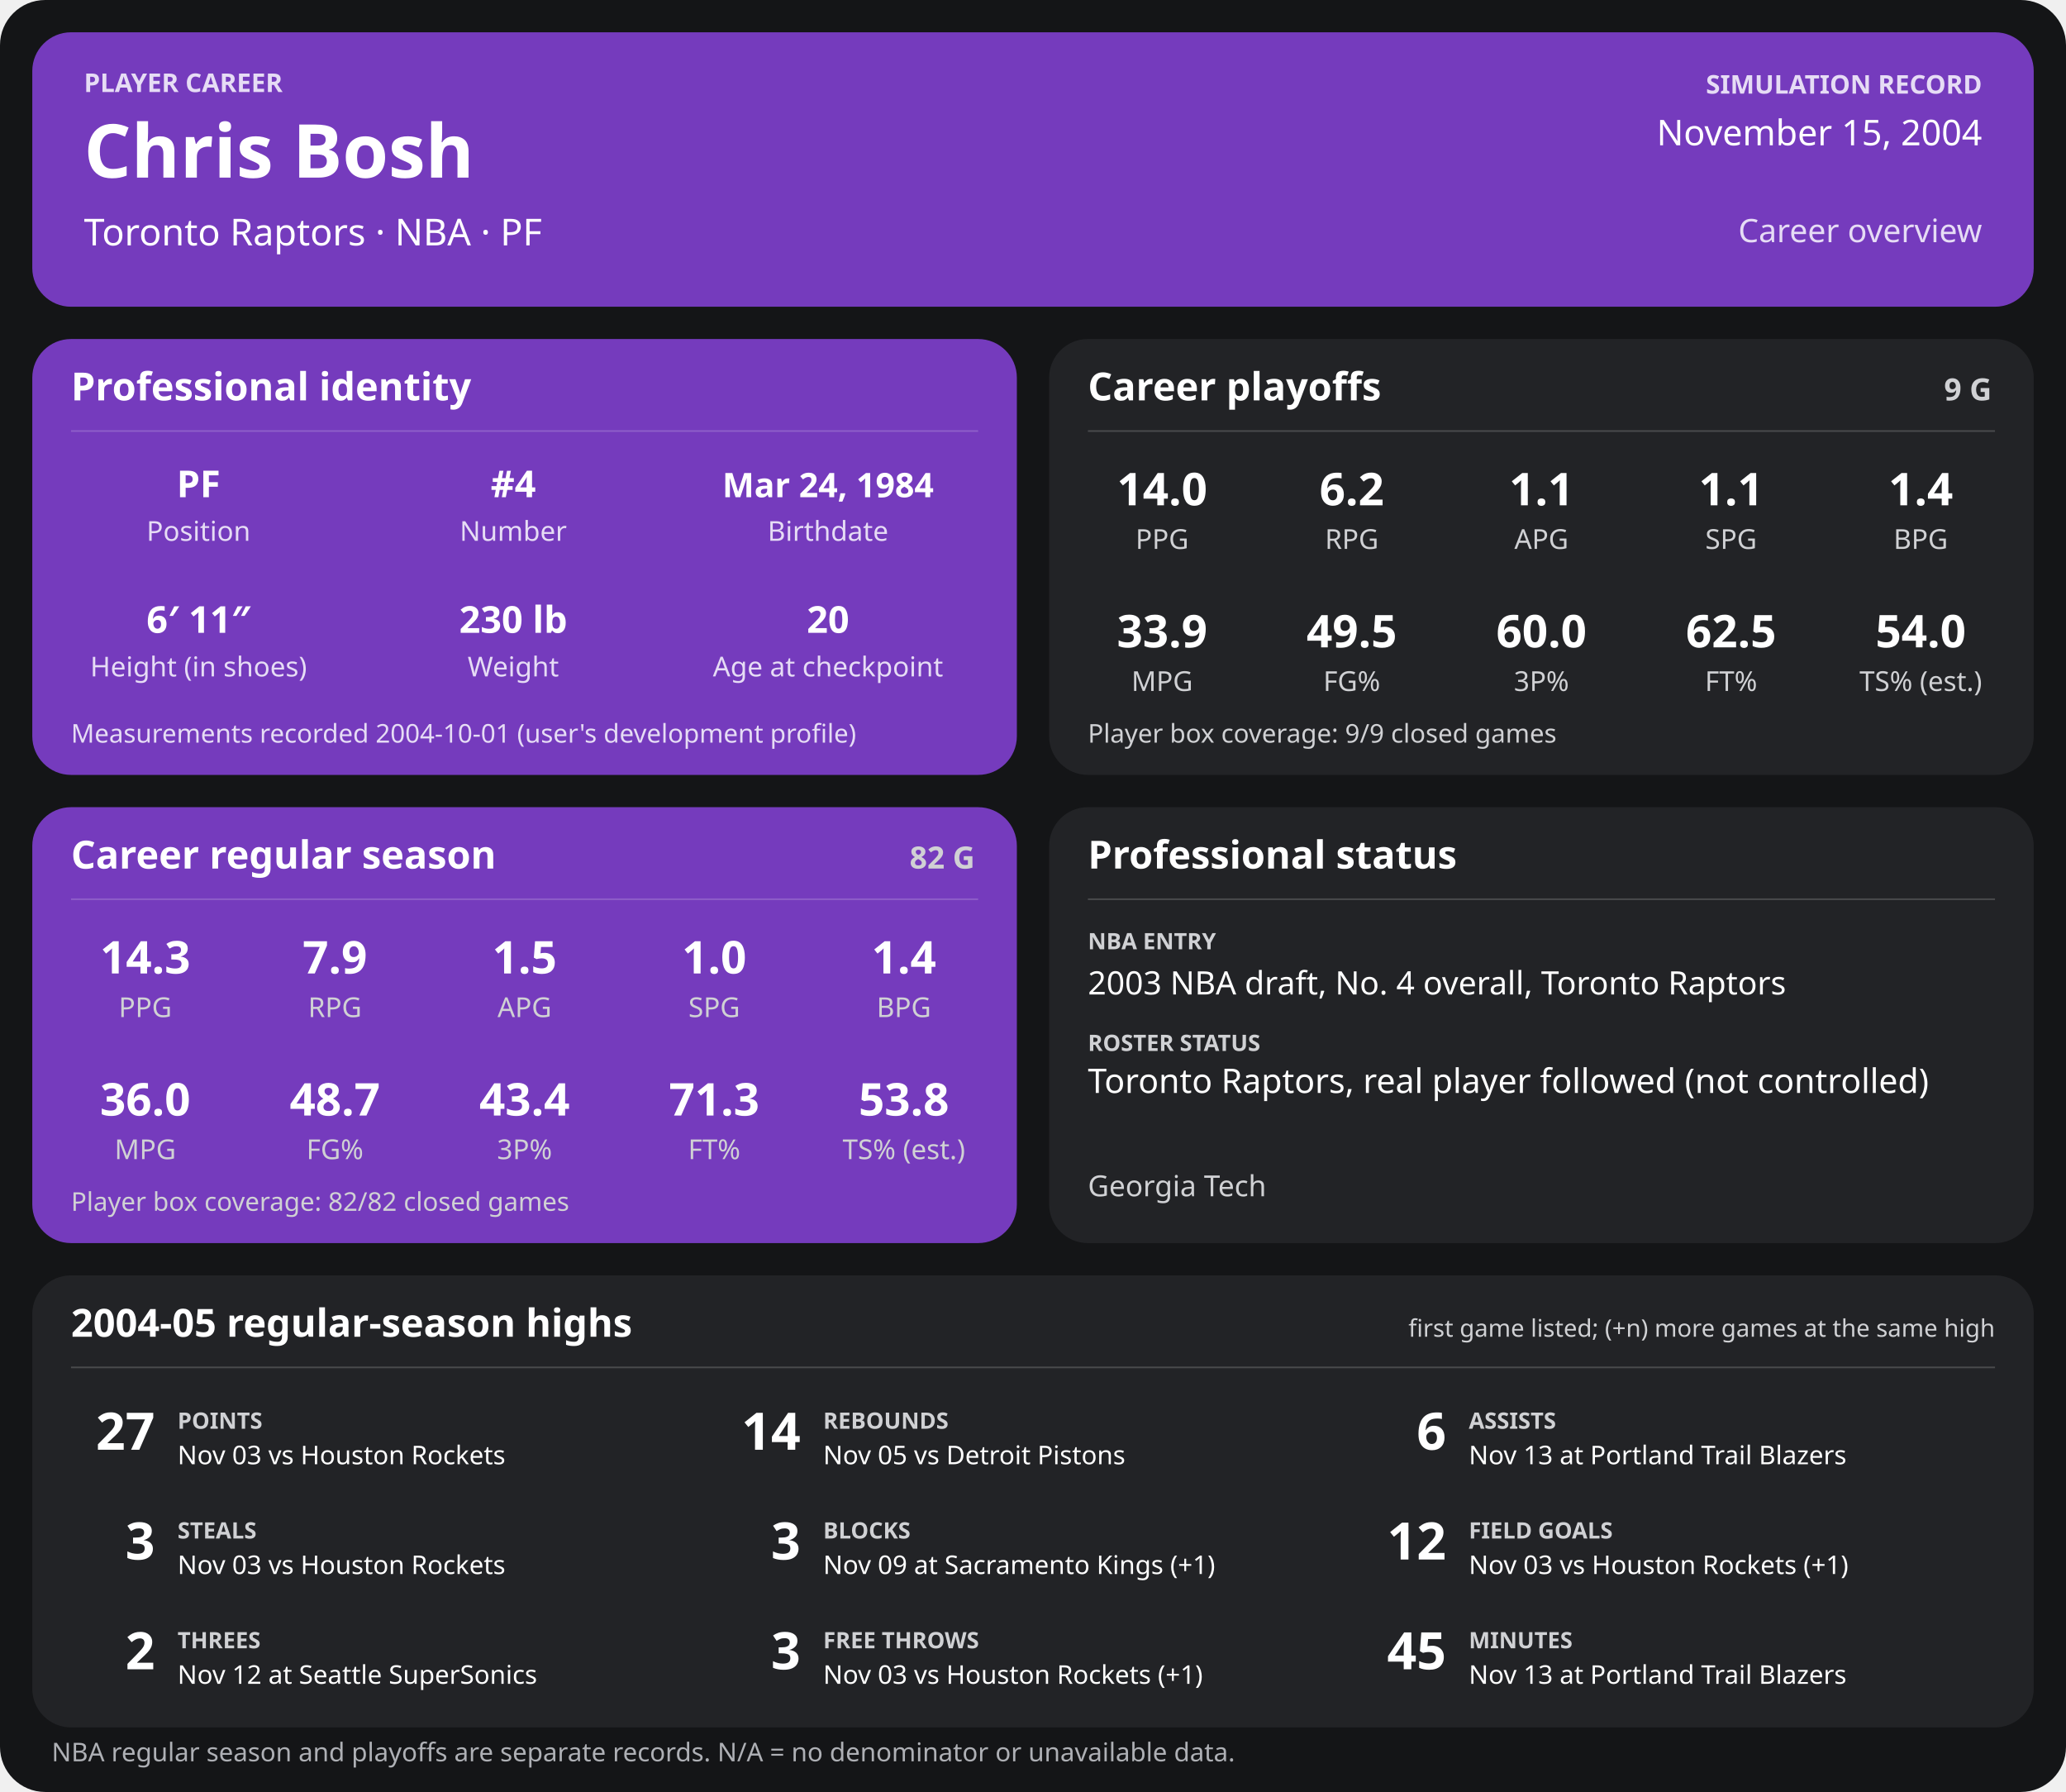
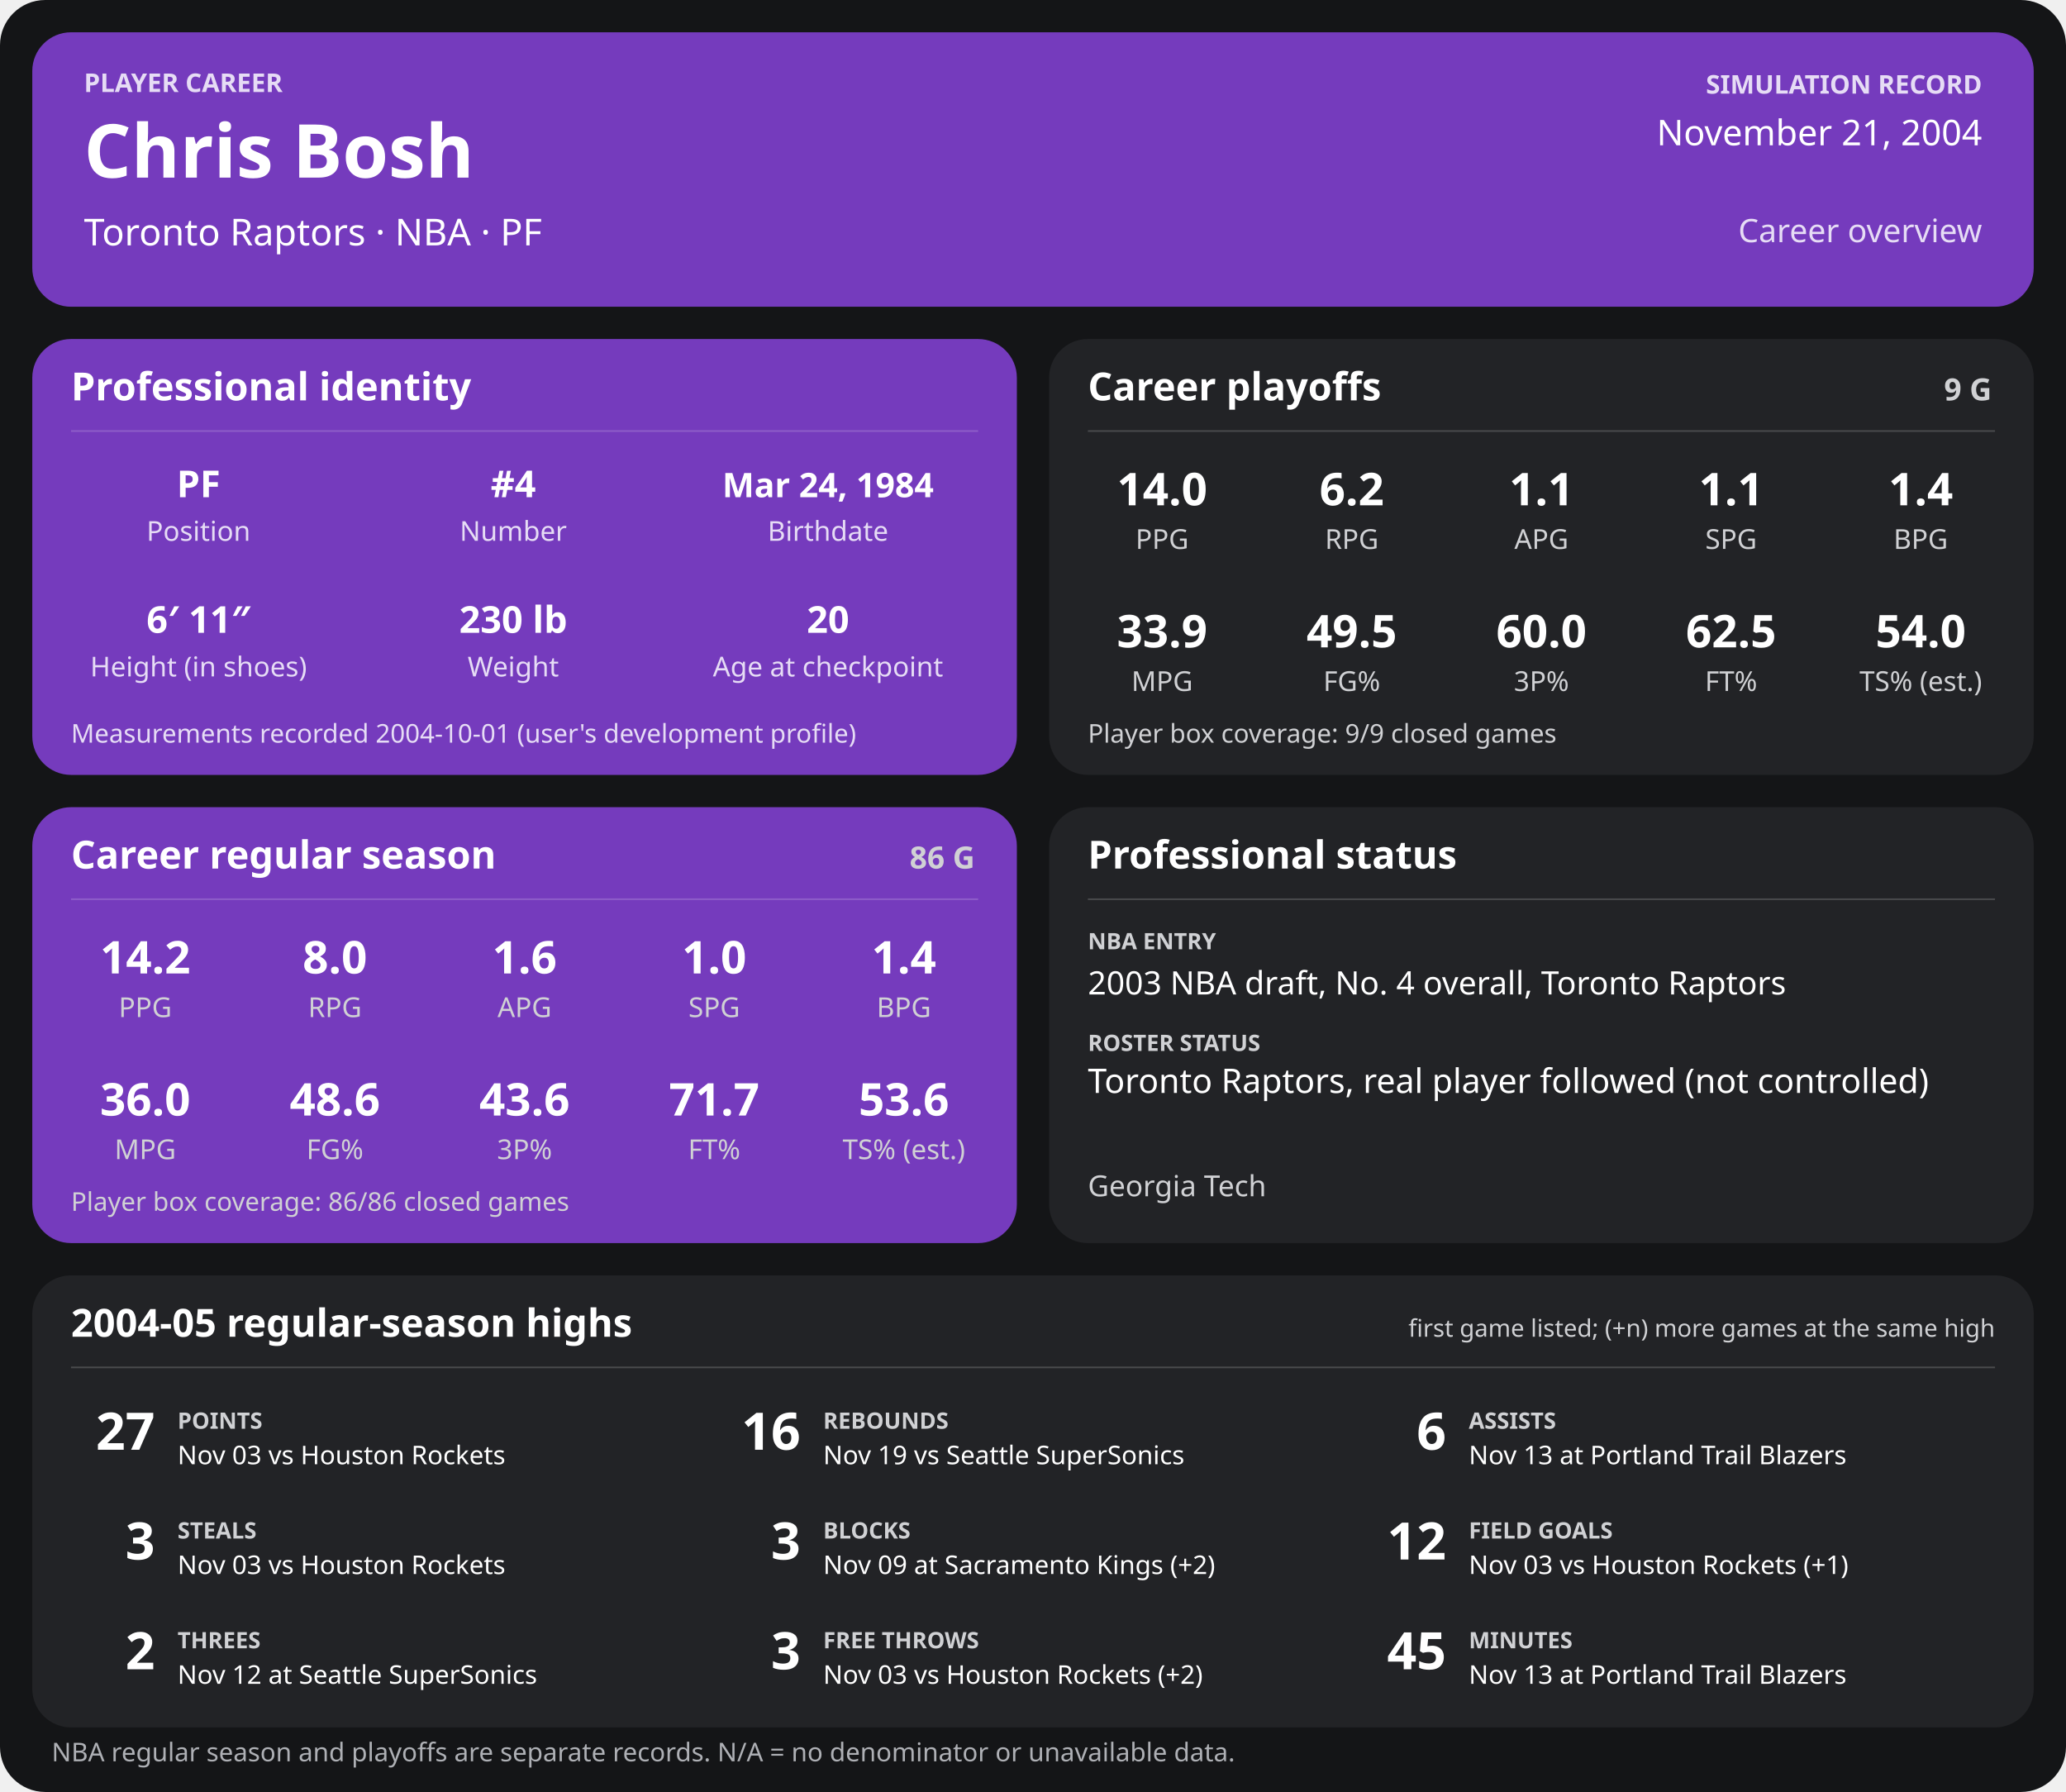
<svg xmlns="http://www.w3.org/2000/svg" width="1280" height="1110" viewBox="0 0 1280 1110" role="img" aria-labelledby="title desc">
  <rect width="1280" height="1110" rx="28" fill="#141517" />
  <g>
    <rect x="20" y="20" width="1240" height="170" rx="24" fill="#753bbd" />
    <text x="52" y="57" font-family="sans-serif" fill="#e6dcf5" font-size="16" font-weight="700" text-anchor="start">PLAYER CAREER</text>
    <text x="52" y="110" font-family="sans-serif" fill="#ffffff" font-size="46" font-weight="700" text-anchor="start">Chris Bosh</text>
    <text x="52" y="152" font-family="sans-serif" fill="#ffffff" font-size="23" font-weight="400" text-anchor="start">Toronto Raptors  ·  NBA  ·  PF</text>
    <text x="1228" y="58" font-family="sans-serif" fill="#e6dcf5" font-size="16" font-weight="700" text-anchor="end">SIMULATION RECORD</text>
-     <text x="1228" y="90" font-family="sans-serif" fill="#ffffff" font-size="22" font-weight="500" text-anchor="end">November 15, 2004</text>
+     <text x="1228" y="90" font-family="sans-serif" fill="#ffffff" font-size="22" font-weight="500" text-anchor="end">November 21, 2004</text>
    <text x="1228" y="150" font-family="sans-serif" fill="#e6dcf5" font-size="20" font-weight="500" text-anchor="end">Career overview</text>
    <rect x="20" y="210" width="610" height="270" rx="24" fill="#753bbd" />
    <text x="44" y="248" font-family="sans-serif" fill="#ffffff" font-size="24" font-weight="700" text-anchor="start">Professional identity</text>
    <line x1="44" y1="267" x2="606" y2="267" stroke="#ffffff" stroke-opacity="0.18" />
    <text x="123" y="308" font-family="sans-serif" fill="#ffffff" font-size="23" font-weight="600" text-anchor="middle">PF</text>
    <text x="123" y="335" font-family="sans-serif" fill="#e6dcf5" font-size="17" font-weight="400" text-anchor="middle">Position</text>
    <text x="318" y="308" font-family="sans-serif" fill="#ffffff" font-size="23" font-weight="600" text-anchor="middle">#4</text>
    <text x="318" y="335" font-family="sans-serif" fill="#e6dcf5" font-size="17" font-weight="400" text-anchor="middle">Number</text>
    <text x="513" y="308" font-family="sans-serif" fill="#ffffff" font-size="21" font-weight="600" text-anchor="middle">Mar 24, 1984</text>
    <text x="513" y="335" font-family="sans-serif" fill="#e6dcf5" font-size="17" font-weight="400" text-anchor="middle">Birthdate</text>
    <text x="123" y="392" font-family="sans-serif" fill="#ffffff" font-size="23" font-weight="600" text-anchor="middle">6′ 11″</text>
    <text x="123" y="419" font-family="sans-serif" fill="#e6dcf5" font-size="17" font-weight="400" text-anchor="middle">Height (in shoes)</text>
    <text x="318" y="392" font-family="sans-serif" fill="#ffffff" font-size="23" font-weight="600" text-anchor="middle">230 lb</text>
    <text x="318" y="419" font-family="sans-serif" fill="#e6dcf5" font-size="17" font-weight="400" text-anchor="middle">Weight</text>
    <text x="513" y="392" font-family="sans-serif" fill="#ffffff" font-size="23" font-weight="600" text-anchor="middle">20</text>
    <text x="513" y="419" font-family="sans-serif" fill="#e6dcf5" font-size="17" font-weight="400" text-anchor="middle">Age at checkpoint</text>
    <text x="44" y="460" font-family="sans-serif" fill="#e6dcf5" font-size="16" font-weight="400" text-anchor="start">Measurements recorded 2004-10-01 (user's development profile)</text>
    <rect x="650" y="210" width="610" height="270" rx="24" fill="#222326" />
    <text x="674" y="248" font-family="sans-serif" fill="#ffffff" font-size="24" font-weight="700" text-anchor="start">Career playoffs</text>
    <text x="1234" y="248" font-family="sans-serif" fill="#d0d1d4" font-size="19" font-weight="700" text-anchor="end">9 G</text>
    <line x1="674" y1="267" x2="1236" y2="267" stroke="#ffffff" stroke-opacity="0.18" />
    <text x="720.0" y="313" font-family="sans-serif" fill="#ffffff" font-size="28" font-weight="600" text-anchor="middle">14.0</text>
    <text x="720.0" y="340" font-family="sans-serif" fill="#d0d1d4" font-size="17" font-weight="400" text-anchor="middle">PPG</text>
    <text x="837.5" y="313" font-family="sans-serif" fill="#ffffff" font-size="28" font-weight="600" text-anchor="middle">6.2</text>
    <text x="837.5" y="340" font-family="sans-serif" fill="#d0d1d4" font-size="17" font-weight="400" text-anchor="middle">RPG</text>
    <text x="955.0" y="313" font-family="sans-serif" fill="#ffffff" font-size="28" font-weight="600" text-anchor="middle">1.1</text>
    <text x="955.0" y="340" font-family="sans-serif" fill="#d0d1d4" font-size="17" font-weight="400" text-anchor="middle">APG</text>
    <text x="1072.5" y="313" font-family="sans-serif" fill="#ffffff" font-size="28" font-weight="600" text-anchor="middle">1.1</text>
    <text x="1072.5" y="340" font-family="sans-serif" fill="#d0d1d4" font-size="17" font-weight="400" text-anchor="middle">SPG</text>
    <text x="1190.0" y="313" font-family="sans-serif" fill="#ffffff" font-size="28" font-weight="600" text-anchor="middle">1.4</text>
    <text x="1190.0" y="340" font-family="sans-serif" fill="#d0d1d4" font-size="17" font-weight="400" text-anchor="middle">BPG</text>
    <text x="720.0" y="401" font-family="sans-serif" fill="#ffffff" font-size="28" font-weight="600" text-anchor="middle">33.9</text>
    <text x="720.0" y="428" font-family="sans-serif" fill="#d0d1d4" font-size="17" font-weight="400" text-anchor="middle">MPG</text>
    <text x="837.5" y="401" font-family="sans-serif" fill="#ffffff" font-size="28" font-weight="600" text-anchor="middle">49.5</text>
    <text x="837.5" y="428" font-family="sans-serif" fill="#d0d1d4" font-size="17" font-weight="400" text-anchor="middle">FG%</text>
    <text x="955.0" y="401" font-family="sans-serif" fill="#ffffff" font-size="28" font-weight="600" text-anchor="middle">60.0</text>
    <text x="955.0" y="428" font-family="sans-serif" fill="#d0d1d4" font-size="17" font-weight="400" text-anchor="middle">3P%</text>
    <text x="1072.5" y="401" font-family="sans-serif" fill="#ffffff" font-size="28" font-weight="600" text-anchor="middle">62.5</text>
    <text x="1072.5" y="428" font-family="sans-serif" fill="#d0d1d4" font-size="17" font-weight="400" text-anchor="middle">FT%</text>
    <text x="1190.0" y="401" font-family="sans-serif" fill="#ffffff" font-size="28" font-weight="600" text-anchor="middle">54.0</text>
    <text x="1190.0" y="428" font-family="sans-serif" fill="#d0d1d4" font-size="17" font-weight="400" text-anchor="middle">TS% (est.)</text>
    <text x="674" y="460" font-family="sans-serif" fill="#d0d1d4" font-size="16" font-weight="400" text-anchor="start">Player box coverage: 9/9 closed games</text>
    <rect x="20" y="500" width="610" height="270" rx="24" fill="#753bbd" />
    <text x="44" y="538" font-family="sans-serif" fill="#ffffff" font-size="24" font-weight="700" text-anchor="start">Career regular season</text>
-     <text x="604" y="538" font-family="sans-serif" fill="#d0d1d4" font-size="19" font-weight="700" text-anchor="end">82 G</text>
+     <text x="604" y="538" font-family="sans-serif" fill="#d0d1d4" font-size="19" font-weight="700" text-anchor="end">86 G</text>
    <line x1="44" y1="557" x2="606" y2="557" stroke="#ffffff" stroke-opacity="0.18" />
-     <text x="90.0" y="603" font-family="sans-serif" fill="#ffffff" font-size="28" font-weight="600" text-anchor="middle">14.3</text>
+     <text x="90.0" y="603" font-family="sans-serif" fill="#ffffff" font-size="28" font-weight="600" text-anchor="middle">14.2</text>
    <text x="90.0" y="630" font-family="sans-serif" fill="#d0d1d4" font-size="17" font-weight="400" text-anchor="middle">PPG</text>
-     <text x="207.5" y="603" font-family="sans-serif" fill="#ffffff" font-size="28" font-weight="600" text-anchor="middle">7.9</text>
+     <text x="207.5" y="603" font-family="sans-serif" fill="#ffffff" font-size="28" font-weight="600" text-anchor="middle">8.0</text>
    <text x="207.5" y="630" font-family="sans-serif" fill="#d0d1d4" font-size="17" font-weight="400" text-anchor="middle">RPG</text>
-     <text x="325.0" y="603" font-family="sans-serif" fill="#ffffff" font-size="28" font-weight="600" text-anchor="middle">1.5</text>
+     <text x="325.0" y="603" font-family="sans-serif" fill="#ffffff" font-size="28" font-weight="600" text-anchor="middle">1.6</text>
    <text x="325.0" y="630" font-family="sans-serif" fill="#d0d1d4" font-size="17" font-weight="400" text-anchor="middle">APG</text>
    <text x="442.5" y="603" font-family="sans-serif" fill="#ffffff" font-size="28" font-weight="600" text-anchor="middle">1.0</text>
    <text x="442.5" y="630" font-family="sans-serif" fill="#d0d1d4" font-size="17" font-weight="400" text-anchor="middle">SPG</text>
    <text x="560.0" y="603" font-family="sans-serif" fill="#ffffff" font-size="28" font-weight="600" text-anchor="middle">1.4</text>
    <text x="560.0" y="630" font-family="sans-serif" fill="#d0d1d4" font-size="17" font-weight="400" text-anchor="middle">BPG</text>
    <text x="90.0" y="691" font-family="sans-serif" fill="#ffffff" font-size="28" font-weight="600" text-anchor="middle">36.0</text>
    <text x="90.0" y="718" font-family="sans-serif" fill="#d0d1d4" font-size="17" font-weight="400" text-anchor="middle">MPG</text>
-     <text x="207.5" y="691" font-family="sans-serif" fill="#ffffff" font-size="28" font-weight="600" text-anchor="middle">48.7</text>
+     <text x="207.5" y="691" font-family="sans-serif" fill="#ffffff" font-size="28" font-weight="600" text-anchor="middle">48.6</text>
    <text x="207.5" y="718" font-family="sans-serif" fill="#d0d1d4" font-size="17" font-weight="400" text-anchor="middle">FG%</text>
-     <text x="325.0" y="691" font-family="sans-serif" fill="#ffffff" font-size="28" font-weight="600" text-anchor="middle">43.4</text>
+     <text x="325.0" y="691" font-family="sans-serif" fill="#ffffff" font-size="28" font-weight="600" text-anchor="middle">43.6</text>
    <text x="325.0" y="718" font-family="sans-serif" fill="#d0d1d4" font-size="17" font-weight="400" text-anchor="middle">3P%</text>
-     <text x="442.5" y="691" font-family="sans-serif" fill="#ffffff" font-size="28" font-weight="600" text-anchor="middle">71.3</text>
+     <text x="442.5" y="691" font-family="sans-serif" fill="#ffffff" font-size="28" font-weight="600" text-anchor="middle">71.7</text>
    <text x="442.5" y="718" font-family="sans-serif" fill="#d0d1d4" font-size="17" font-weight="400" text-anchor="middle">FT%</text>
-     <text x="560.0" y="691" font-family="sans-serif" fill="#ffffff" font-size="28" font-weight="600" text-anchor="middle">53.8</text>
+     <text x="560.0" y="691" font-family="sans-serif" fill="#ffffff" font-size="28" font-weight="600" text-anchor="middle">53.6</text>
    <text x="560.0" y="718" font-family="sans-serif" fill="#d0d1d4" font-size="17" font-weight="400" text-anchor="middle">TS% (est.)</text>
-     <text x="44" y="750" font-family="sans-serif" fill="#d0d1d4" font-size="16" font-weight="400" text-anchor="start">Player box coverage: 82/82 closed games</text>
+     <text x="44" y="750" font-family="sans-serif" fill="#d0d1d4" font-size="16" font-weight="400" text-anchor="start">Player box coverage: 86/86 closed games</text>
    <rect x="650" y="500" width="610" height="270" rx="24" fill="#222326" />
    <text x="674" y="538" font-family="sans-serif" fill="#ffffff" font-size="24" font-weight="700" text-anchor="start">Professional status</text>
    <line x1="674" y1="557" x2="1236" y2="557" stroke="#ffffff" stroke-opacity="0.18" />
    <text x="674" y="588" font-family="sans-serif" fill="#d0d1d4" font-size="14" font-weight="700" text-anchor="start">NBA ENTRY</text>
    <text x="674" y="616" font-family="sans-serif" fill="#ffffff" font-size="20" font-weight="500" text-anchor="start">2003 NBA draft, No. 4 overall, Toronto Raptors</text>
    <text x="674" y="651" font-family="sans-serif" fill="#d0d1d4" font-size="14" font-weight="700" text-anchor="start">ROSTER STATUS</text>
    <text x="674" y="677" font-family="sans-serif" fill="#ffffff" font-size="21" font-weight="500" text-anchor="start">Toronto Raptors, real player followed (not controlled)</text>
    <text x="674" y="741" font-family="sans-serif" fill="#d0d1d4" font-size="18" font-weight="400" text-anchor="start">Georgia Tech</text>
    <rect x="20" y="790" width="1240" height="280" rx="24" fill="#222326" />
    <text x="44" y="828" font-family="sans-serif" fill="#ffffff" font-size="24" font-weight="700" text-anchor="start">2004-05 regular-season highs</text>
    <text x="1236" y="828" font-family="sans-serif" fill="#d0d1d4" font-size="15" font-weight="400" text-anchor="end">first game listed; (+n) more games at the same high</text>
    <line x1="44" y1="847" x2="1236" y2="847" stroke="#ffffff" stroke-opacity="0.18" />
    <text x="96" y="898" font-family="sans-serif" fill="#ffffff" font-size="32" font-weight="700" text-anchor="end">27</text>
    <text x="110" y="885" font-family="sans-serif" fill="#d0d1d4" font-size="14" font-weight="700" text-anchor="start">POINTS</text>
    <text x="110" y="907" font-family="sans-serif" fill="#ffffff" font-size="16" font-weight="400" text-anchor="start">Nov 03 vs Houston Rockets</text>
-     <text x="496" y="898" font-family="sans-serif" fill="#ffffff" font-size="32" font-weight="700" text-anchor="end">14</text>
+     <text x="496" y="898" font-family="sans-serif" fill="#ffffff" font-size="32" font-weight="700" text-anchor="end">16</text>
    <text x="510" y="885" font-family="sans-serif" fill="#d0d1d4" font-size="14" font-weight="700" text-anchor="start">REBOUNDS</text>
-     <text x="510" y="907" font-family="sans-serif" fill="#ffffff" font-size="16" font-weight="400" text-anchor="start">Nov 05 vs Detroit Pistons</text>
+     <text x="510" y="907" font-family="sans-serif" fill="#ffffff" font-size="16" font-weight="400" text-anchor="start">Nov 19 vs Seattle SuperSonics</text>
    <text x="896" y="898" font-family="sans-serif" fill="#ffffff" font-size="32" font-weight="700" text-anchor="end">6</text>
    <text x="910" y="885" font-family="sans-serif" fill="#d0d1d4" font-size="14" font-weight="700" text-anchor="start">ASSISTS</text>
    <text x="910" y="907" font-family="sans-serif" fill="#ffffff" font-size="16" font-weight="400" text-anchor="start">Nov 13 at Portland Trail Blazers</text>
    <text x="96" y="966" font-family="sans-serif" fill="#ffffff" font-size="32" font-weight="700" text-anchor="end">3</text>
    <text x="110" y="953" font-family="sans-serif" fill="#d0d1d4" font-size="14" font-weight="700" text-anchor="start">STEALS</text>
    <text x="110" y="975" font-family="sans-serif" fill="#ffffff" font-size="16" font-weight="400" text-anchor="start">Nov 03 vs Houston Rockets</text>
    <text x="496" y="966" font-family="sans-serif" fill="#ffffff" font-size="32" font-weight="700" text-anchor="end">3</text>
    <text x="510" y="953" font-family="sans-serif" fill="#d0d1d4" font-size="14" font-weight="700" text-anchor="start">BLOCKS</text>
-     <text x="510" y="975" font-family="sans-serif" fill="#ffffff" font-size="16" font-weight="400" text-anchor="start">Nov 09 at Sacramento Kings (+1)</text>
+     <text x="510" y="975" font-family="sans-serif" fill="#ffffff" font-size="16" font-weight="400" text-anchor="start">Nov 09 at Sacramento Kings (+2)</text>
    <text x="896" y="966" font-family="sans-serif" fill="#ffffff" font-size="32" font-weight="700" text-anchor="end">12</text>
    <text x="910" y="953" font-family="sans-serif" fill="#d0d1d4" font-size="14" font-weight="700" text-anchor="start">FIELD GOALS</text>
    <text x="910" y="975" font-family="sans-serif" fill="#ffffff" font-size="16" font-weight="400" text-anchor="start">Nov 03 vs Houston Rockets (+1)</text>
    <text x="96" y="1034" font-family="sans-serif" fill="#ffffff" font-size="32" font-weight="700" text-anchor="end">2</text>
    <text x="110" y="1021" font-family="sans-serif" fill="#d0d1d4" font-size="14" font-weight="700" text-anchor="start">THREES</text>
    <text x="110" y="1043" font-family="sans-serif" fill="#ffffff" font-size="16" font-weight="400" text-anchor="start">Nov 12 at Seattle SuperSonics</text>
    <text x="496" y="1034" font-family="sans-serif" fill="#ffffff" font-size="32" font-weight="700" text-anchor="end">3</text>
    <text x="510" y="1021" font-family="sans-serif" fill="#d0d1d4" font-size="14" font-weight="700" text-anchor="start">FREE THROWS</text>
-     <text x="510" y="1043" font-family="sans-serif" fill="#ffffff" font-size="16" font-weight="400" text-anchor="start">Nov 03 vs Houston Rockets (+1)</text>
+     <text x="510" y="1043" font-family="sans-serif" fill="#ffffff" font-size="16" font-weight="400" text-anchor="start">Nov 03 vs Houston Rockets (+2)</text>
    <text x="896" y="1034" font-family="sans-serif" fill="#ffffff" font-size="32" font-weight="700" text-anchor="end">45</text>
    <text x="910" y="1021" font-family="sans-serif" fill="#d0d1d4" font-size="14" font-weight="700" text-anchor="start">MINUTES</text>
    <text x="910" y="1043" font-family="sans-serif" fill="#ffffff" font-size="16" font-weight="400" text-anchor="start">Nov 13 at Portland Trail Blazers</text>
    <text x="32" y="1091" font-family="sans-serif" fill="#aeb0b5" font-size="16" font-weight="400" text-anchor="start">NBA regular season and playoffs are separate records. N/A = no denominator or unavailable data.</text>
  </g>
</svg>
